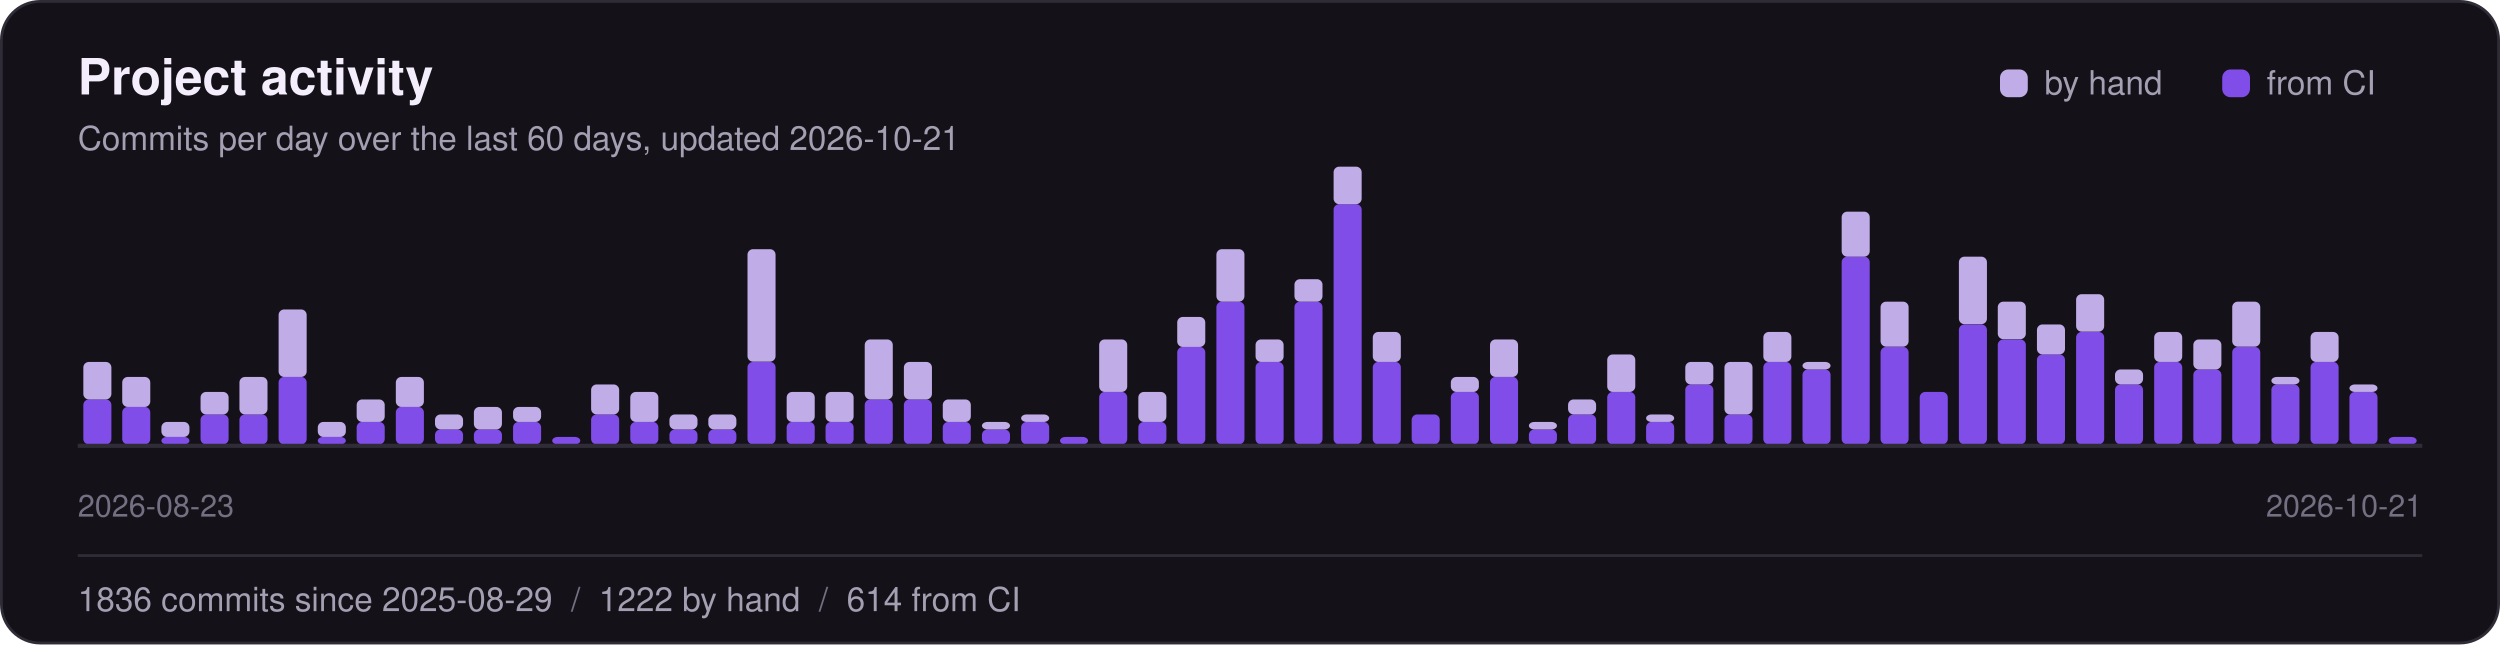
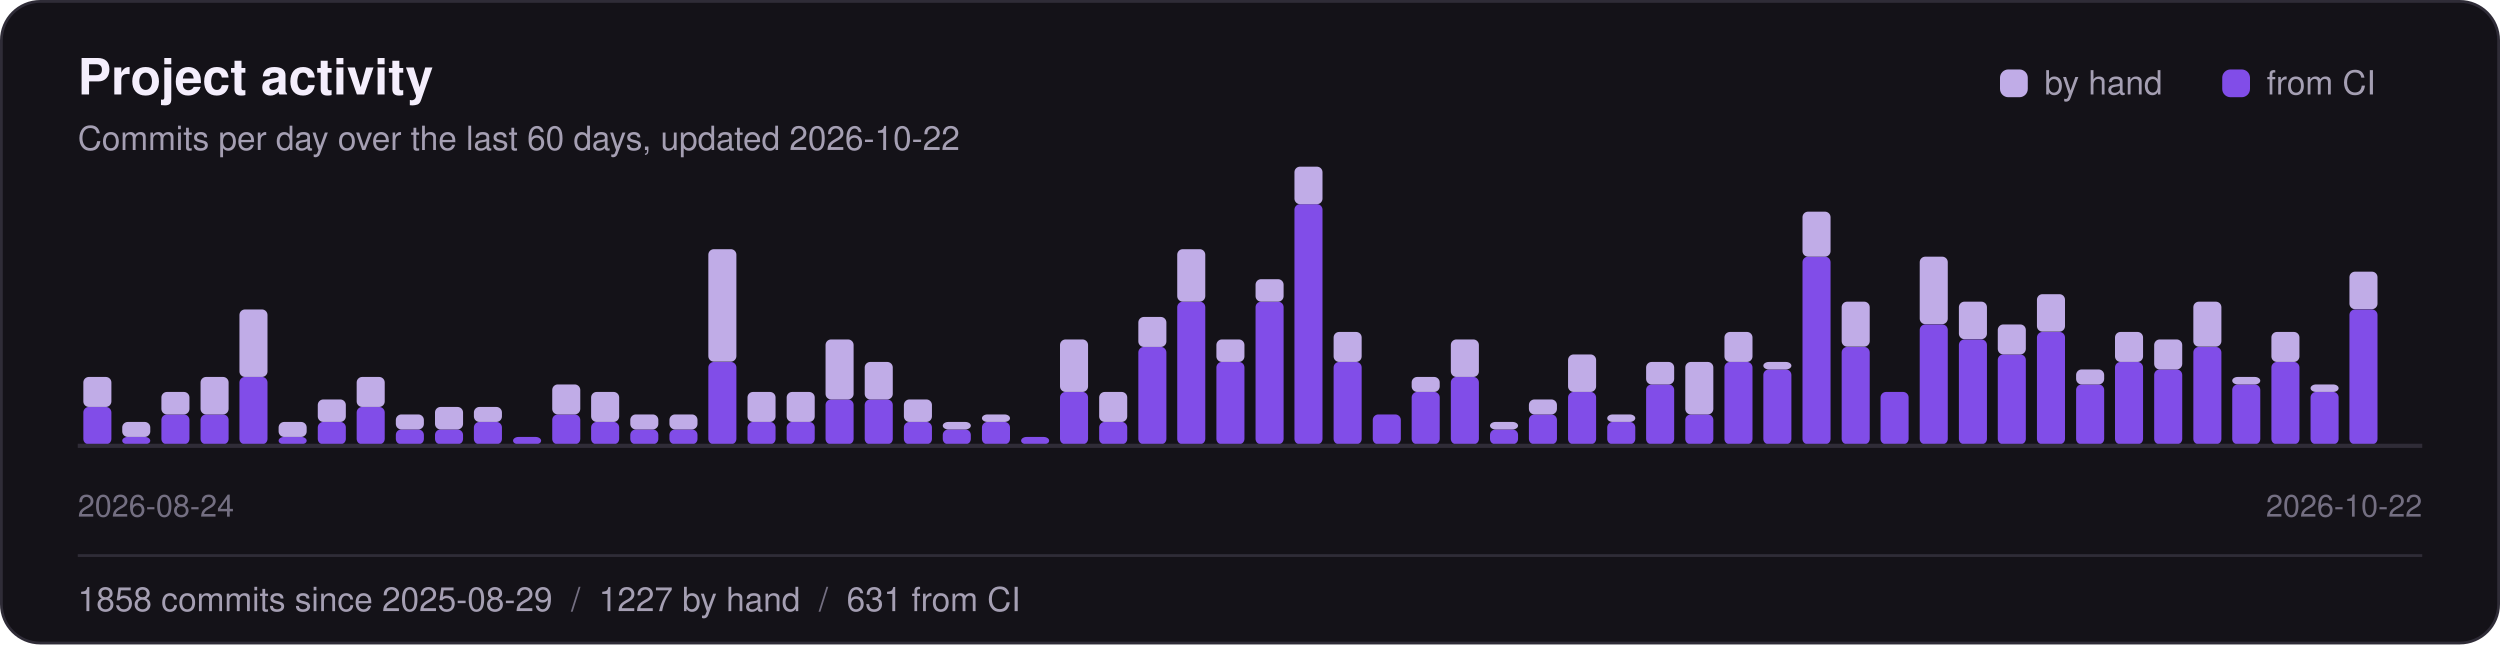
<svg xmlns="http://www.w3.org/2000/svg" width="900" height="232" viewBox="0 0 900 232" role="img" aria-label="Project activity: commits per day over the last 60 days">
  <style>text{font-family:-apple-system,"Segoe UI",Helvetica,Arial,sans-serif}</style>
  <rect x="0.5" y="0.5" width="899" height="231" rx="14" fill="#141218" stroke="#2f2c37" />
  <text x="28" y="34" font-size="18" font-weight="700" fill="#f4eefc">Project activity</text>
-   <text x="28" y="54" font-size="12" fill="#a59fb3">Commits per day over the last 60 days, updated 2026-10-21</text>
+   <text x="28" y="54" font-size="12" fill="#a59fb3">Commits per day over the last 60 days, updated 2026-10-22</text>
  <rect x="720" y="25" width="10" height="10" rx="3" fill="#c0ace7" />
  <text x="736" y="34" font-size="12" fill="#a59fb3">by hand</text>
  <rect x="800" y="25" width="10" height="10" rx="3" fill="#814de8" />
  <text x="816" y="34" font-size="12" fill="#a59fb3">from CI</text>
-   <rect x="30.0" y="143.8" width="10.1" height="16.2" rx="2" fill="#814de8" />
-   <rect x="30.0" y="130.3" width="10.1" height="13.5" rx="2" fill="#c0ace7" />
-   <rect x="44.0" y="146.5" width="10.1" height="13.5" rx="2" fill="#814de8" />
-   <rect x="44.0" y="135.7" width="10.1" height="10.8" rx="2" fill="#c0ace7" />
-   <rect x="58.1" y="157.3" width="10.1" height="2.7" rx="2" fill="#814de8" />
-   <rect x="58.1" y="151.9" width="10.1" height="5.4" rx="2" fill="#c0ace7" />
+   <rect x="30.0" y="146.5" width="10.1" height="13.5" rx="2" fill="#814de8" />
+   <rect x="30.0" y="135.7" width="10.1" height="10.8" rx="2" fill="#c0ace7" />
+   <rect x="44.0" y="157.3" width="10.1" height="2.7" rx="2" fill="#814de8" />
+   <rect x="44.0" y="151.9" width="10.1" height="5.4" rx="2" fill="#c0ace7" />
+   <rect x="58.1" y="149.2" width="10.1" height="10.8" rx="2" fill="#814de8" />
+   <rect x="58.1" y="141.1" width="10.1" height="8.1" rx="2" fill="#c0ace7" />
  <rect x="72.2" y="149.2" width="10.1" height="10.8" rx="2" fill="#814de8" />
-   <rect x="72.2" y="141.1" width="10.1" height="8.1" rx="2" fill="#c0ace7" />
-   <rect x="86.2" y="149.2" width="10.1" height="10.8" rx="2" fill="#814de8" />
-   <rect x="86.2" y="135.7" width="10.1" height="13.5" rx="2" fill="#c0ace7" />
-   <rect x="100.3" y="135.7" width="10.1" height="24.3" rx="2" fill="#814de8" />
-   <rect x="100.3" y="111.4" width="10.1" height="24.3" rx="2" fill="#c0ace7" />
-   <rect x="114.4" y="157.3" width="10.1" height="2.7" rx="2" fill="#814de8" />
-   <rect x="114.4" y="151.9" width="10.1" height="5.4" rx="2" fill="#c0ace7" />
-   <rect x="128.4" y="151.9" width="10.1" height="8.1" rx="2" fill="#814de8" />
-   <rect x="128.4" y="143.8" width="10.1" height="8.1" rx="2" fill="#c0ace7" />
-   <rect x="142.5" y="146.5" width="10.1" height="13.5" rx="2" fill="#814de8" />
-   <rect x="142.5" y="135.7" width="10.1" height="10.8" rx="2" fill="#c0ace7" />
+   <rect x="72.2" y="135.7" width="10.1" height="13.5" rx="2" fill="#c0ace7" />
+   <rect x="86.2" y="135.7" width="10.1" height="24.3" rx="2" fill="#814de8" />
+   <rect x="86.2" y="111.4" width="10.1" height="24.3" rx="2" fill="#c0ace7" />
+   <rect x="100.3" y="157.3" width="10.1" height="2.7" rx="2" fill="#814de8" />
+   <rect x="100.3" y="151.9" width="10.1" height="5.4" rx="2" fill="#c0ace7" />
+   <rect x="114.4" y="151.9" width="10.1" height="8.1" rx="2" fill="#814de8" />
+   <rect x="114.4" y="143.8" width="10.1" height="8.1" rx="2" fill="#c0ace7" />
+   <rect x="128.4" y="146.5" width="10.1" height="13.5" rx="2" fill="#814de8" />
+   <rect x="128.4" y="135.7" width="10.1" height="10.8" rx="2" fill="#c0ace7" />
+   <rect x="142.5" y="154.6" width="10.1" height="5.4" rx="2" fill="#814de8" />
+   <rect x="142.5" y="149.2" width="10.1" height="5.4" rx="2" fill="#c0ace7" />
  <rect x="156.6" y="154.6" width="10.1" height="5.4" rx="2" fill="#814de8" />
-   <rect x="156.6" y="149.2" width="10.1" height="5.4" rx="2" fill="#c0ace7" />
-   <rect x="170.6" y="154.6" width="10.1" height="5.4" rx="2" fill="#814de8" />
-   <rect x="170.6" y="146.5" width="10.1" height="8.1" rx="2" fill="#c0ace7" />
-   <rect x="184.7" y="151.9" width="10.1" height="8.1" rx="2" fill="#814de8" />
-   <rect x="184.7" y="146.5" width="10.1" height="5.4" rx="2" fill="#c0ace7" />
-   <rect x="198.8" y="157.3" width="10.1" height="2.7" rx="2" fill="#814de8" />
-   <rect x="212.8" y="149.2" width="10.1" height="10.8" rx="2" fill="#814de8" />
-   <rect x="212.8" y="138.4" width="10.1" height="10.8" rx="2" fill="#c0ace7" />
-   <rect x="226.9" y="151.9" width="10.1" height="8.1" rx="2" fill="#814de8" />
-   <rect x="226.9" y="141.1" width="10.1" height="10.8" rx="2" fill="#c0ace7" />
+   <rect x="156.6" y="146.5" width="10.1" height="8.1" rx="2" fill="#c0ace7" />
+   <rect x="170.6" y="151.9" width="10.1" height="8.1" rx="2" fill="#814de8" />
+   <rect x="170.6" y="146.5" width="10.1" height="5.4" rx="2" fill="#c0ace7" />
+   <rect x="184.7" y="157.3" width="10.1" height="2.7" rx="2" fill="#814de8" />
+   <rect x="198.8" y="149.2" width="10.1" height="10.8" rx="2" fill="#814de8" />
+   <rect x="198.8" y="138.4" width="10.1" height="10.8" rx="2" fill="#c0ace7" />
+   <rect x="212.8" y="151.9" width="10.1" height="8.1" rx="2" fill="#814de8" />
+   <rect x="212.8" y="141.1" width="10.1" height="10.8" rx="2" fill="#c0ace7" />
+   <rect x="226.9" y="154.6" width="10.1" height="5.4" rx="2" fill="#814de8" />
+   <rect x="226.9" y="149.2" width="10.1" height="5.4" rx="2" fill="#c0ace7" />
  <rect x="241.0" y="154.6" width="10.1" height="5.4" rx="2" fill="#814de8" />
  <rect x="241.0" y="149.2" width="10.1" height="5.4" rx="2" fill="#c0ace7" />
-   <rect x="255.0" y="154.6" width="10.1" height="5.4" rx="2" fill="#814de8" />
-   <rect x="255.0" y="149.2" width="10.1" height="5.4" rx="2" fill="#c0ace7" />
-   <rect x="269.1" y="130.3" width="10.1" height="29.7" rx="2" fill="#814de8" />
-   <rect x="269.1" y="89.7" width="10.1" height="40.5" rx="2" fill="#c0ace7" />
+   <rect x="255.0" y="130.3" width="10.1" height="29.7" rx="2" fill="#814de8" />
+   <rect x="255.0" y="89.7" width="10.1" height="40.5" rx="2" fill="#c0ace7" />
+   <rect x="269.1" y="151.9" width="10.1" height="8.1" rx="2" fill="#814de8" />
+   <rect x="269.1" y="141.1" width="10.1" height="10.8" rx="2" fill="#c0ace7" />
  <rect x="283.2" y="151.9" width="10.1" height="8.1" rx="2" fill="#814de8" />
  <rect x="283.2" y="141.1" width="10.1" height="10.8" rx="2" fill="#c0ace7" />
-   <rect x="297.2" y="151.9" width="10.1" height="8.1" rx="2" fill="#814de8" />
-   <rect x="297.2" y="141.1" width="10.1" height="10.8" rx="2" fill="#c0ace7" />
+   <rect x="297.2" y="143.8" width="10.1" height="16.2" rx="2" fill="#814de8" />
+   <rect x="297.2" y="122.2" width="10.1" height="21.6" rx="2" fill="#c0ace7" />
  <rect x="311.3" y="143.8" width="10.1" height="16.2" rx="2" fill="#814de8" />
-   <rect x="311.3" y="122.2" width="10.1" height="21.6" rx="2" fill="#c0ace7" />
-   <rect x="325.4" y="143.8" width="10.1" height="16.2" rx="2" fill="#814de8" />
-   <rect x="325.4" y="130.3" width="10.1" height="13.5" rx="2" fill="#c0ace7" />
-   <rect x="339.4" y="151.9" width="10.1" height="8.1" rx="2" fill="#814de8" />
-   <rect x="339.4" y="143.8" width="10.1" height="8.1" rx="2" fill="#c0ace7" />
-   <rect x="353.5" y="154.6" width="10.1" height="5.4" rx="2" fill="#814de8" />
-   <rect x="353.5" y="151.9" width="10.1" height="2.7" rx="2" fill="#c0ace7" />
-   <rect x="367.6" y="151.9" width="10.1" height="8.1" rx="2" fill="#814de8" />
-   <rect x="367.6" y="149.2" width="10.1" height="2.7" rx="2" fill="#c0ace7" />
-   <rect x="381.6" y="157.3" width="10.1" height="2.7" rx="2" fill="#814de8" />
-   <rect x="395.7" y="141.1" width="10.1" height="18.9" rx="2" fill="#814de8" />
-   <rect x="395.7" y="122.2" width="10.1" height="18.9" rx="2" fill="#c0ace7" />
-   <rect x="409.8" y="151.9" width="10.1" height="8.1" rx="2" fill="#814de8" />
-   <rect x="409.8" y="141.1" width="10.1" height="10.8" rx="2" fill="#c0ace7" />
-   <rect x="423.8" y="124.9" width="10.1" height="35.1" rx="2" fill="#814de8" />
-   <rect x="423.8" y="114.1" width="10.1" height="10.8" rx="2" fill="#c0ace7" />
-   <rect x="437.9" y="108.6" width="10.1" height="51.4" rx="2" fill="#814de8" />
-   <rect x="437.9" y="89.7" width="10.1" height="18.9" rx="2" fill="#c0ace7" />
-   <rect x="452.0" y="130.3" width="10.1" height="29.7" rx="2" fill="#814de8" />
-   <rect x="452.0" y="122.2" width="10.1" height="8.1" rx="2" fill="#c0ace7" />
-   <rect x="466.0" y="108.6" width="10.1" height="51.4" rx="2" fill="#814de8" />
-   <rect x="466.0" y="100.5" width="10.1" height="8.1" rx="2" fill="#c0ace7" />
-   <rect x="480.1" y="73.5" width="10.1" height="86.5" rx="2" fill="#814de8" />
-   <rect x="480.1" y="60.0" width="10.1" height="13.5" rx="2" fill="#c0ace7" />
-   <rect x="494.2" y="130.3" width="10.1" height="29.7" rx="2" fill="#814de8" />
-   <rect x="494.2" y="119.5" width="10.1" height="10.8" rx="2" fill="#c0ace7" />
-   <rect x="508.2" y="149.2" width="10.1" height="10.8" rx="2" fill="#814de8" />
-   <rect x="522.3" y="141.1" width="10.1" height="18.9" rx="2" fill="#814de8" />
-   <rect x="522.3" y="135.7" width="10.1" height="5.4" rx="2" fill="#c0ace7" />
-   <rect x="536.4" y="135.7" width="10.1" height="24.3" rx="2" fill="#814de8" />
-   <rect x="536.4" y="122.2" width="10.1" height="13.5" rx="2" fill="#c0ace7" />
-   <rect x="550.4" y="154.6" width="10.1" height="5.4" rx="2" fill="#814de8" />
-   <rect x="550.4" y="151.9" width="10.1" height="2.7" rx="2" fill="#c0ace7" />
-   <rect x="564.5" y="149.2" width="10.1" height="10.8" rx="2" fill="#814de8" />
-   <rect x="564.5" y="143.8" width="10.1" height="5.4" rx="2" fill="#c0ace7" />
-   <rect x="578.6" y="141.1" width="10.1" height="18.9" rx="2" fill="#814de8" />
-   <rect x="578.6" y="127.6" width="10.1" height="13.5" rx="2" fill="#c0ace7" />
-   <rect x="592.6" y="151.9" width="10.1" height="8.1" rx="2" fill="#814de8" />
-   <rect x="592.6" y="149.2" width="10.1" height="2.7" rx="2" fill="#c0ace7" />
-   <rect x="606.7" y="138.4" width="10.1" height="21.6" rx="2" fill="#814de8" />
-   <rect x="606.7" y="130.3" width="10.1" height="8.1" rx="2" fill="#c0ace7" />
-   <rect x="620.8" y="149.2" width="10.1" height="10.8" rx="2" fill="#814de8" />
-   <rect x="620.8" y="130.3" width="10.1" height="18.9" rx="2" fill="#c0ace7" />
-   <rect x="634.8" y="130.3" width="10.1" height="29.7" rx="2" fill="#814de8" />
-   <rect x="634.8" y="119.5" width="10.1" height="10.8" rx="2" fill="#c0ace7" />
-   <rect x="648.9" y="133.0" width="10.1" height="27.0" rx="2" fill="#814de8" />
-   <rect x="648.9" y="130.3" width="10.1" height="2.7" rx="2" fill="#c0ace7" />
-   <rect x="663.0" y="92.4" width="10.1" height="67.6" rx="2" fill="#814de8" />
-   <rect x="663.0" y="76.2" width="10.1" height="16.2" rx="2" fill="#c0ace7" />
-   <rect x="677.0" y="124.9" width="10.1" height="35.1" rx="2" fill="#814de8" />
-   <rect x="677.0" y="108.6" width="10.1" height="16.2" rx="2" fill="#c0ace7" />
-   <rect x="691.1" y="141.1" width="10.1" height="18.9" rx="2" fill="#814de8" />
-   <rect x="705.2" y="116.8" width="10.1" height="43.2" rx="2" fill="#814de8" />
-   <rect x="705.2" y="92.4" width="10.1" height="24.3" rx="2" fill="#c0ace7" />
-   <rect x="719.2" y="122.2" width="10.1" height="37.8" rx="2" fill="#814de8" />
-   <rect x="719.2" y="108.6" width="10.1" height="13.5" rx="2" fill="#c0ace7" />
-   <rect x="733.3" y="127.6" width="10.1" height="32.4" rx="2" fill="#814de8" />
-   <rect x="733.3" y="116.8" width="10.1" height="10.8" rx="2" fill="#c0ace7" />
-   <rect x="747.4" y="119.5" width="10.1" height="40.5" rx="2" fill="#814de8" />
-   <rect x="747.4" y="105.9" width="10.1" height="13.5" rx="2" fill="#c0ace7" />
-   <rect x="761.4" y="138.4" width="10.1" height="21.6" rx="2" fill="#814de8" />
-   <rect x="761.4" y="133.0" width="10.1" height="5.4" rx="2" fill="#c0ace7" />
-   <rect x="775.5" y="130.3" width="10.1" height="29.7" rx="2" fill="#814de8" />
-   <rect x="775.5" y="119.5" width="10.1" height="10.8" rx="2" fill="#c0ace7" />
-   <rect x="789.6" y="133.0" width="10.1" height="27.0" rx="2" fill="#814de8" />
-   <rect x="789.6" y="122.2" width="10.1" height="10.8" rx="2" fill="#c0ace7" />
-   <rect x="803.6" y="124.9" width="10.1" height="35.1" rx="2" fill="#814de8" />
-   <rect x="803.6" y="108.6" width="10.1" height="16.2" rx="2" fill="#c0ace7" />
-   <rect x="817.7" y="138.4" width="10.1" height="21.6" rx="2" fill="#814de8" />
-   <rect x="817.7" y="135.7" width="10.1" height="2.7" rx="2" fill="#c0ace7" />
-   <rect x="831.8" y="130.3" width="10.1" height="29.7" rx="2" fill="#814de8" />
-   <rect x="831.8" y="119.5" width="10.1" height="10.8" rx="2" fill="#c0ace7" />
-   <rect x="845.8" y="141.1" width="10.1" height="18.9" rx="2" fill="#814de8" />
-   <rect x="845.8" y="138.4" width="10.1" height="2.7" rx="2" fill="#c0ace7" />
-   <rect x="859.9" y="157.3" width="10.1" height="2.7" rx="2" fill="#814de8" />
+   <rect x="311.3" y="130.3" width="10.1" height="13.5" rx="2" fill="#c0ace7" />
+   <rect x="325.4" y="151.9" width="10.1" height="8.1" rx="2" fill="#814de8" />
+   <rect x="325.4" y="143.8" width="10.1" height="8.1" rx="2" fill="#c0ace7" />
+   <rect x="339.4" y="154.6" width="10.1" height="5.4" rx="2" fill="#814de8" />
+   <rect x="339.4" y="151.9" width="10.1" height="2.7" rx="2" fill="#c0ace7" />
+   <rect x="353.5" y="151.9" width="10.1" height="8.1" rx="2" fill="#814de8" />
+   <rect x="353.5" y="149.2" width="10.1" height="2.7" rx="2" fill="#c0ace7" />
+   <rect x="367.6" y="157.3" width="10.1" height="2.7" rx="2" fill="#814de8" />
+   <rect x="381.6" y="141.1" width="10.1" height="18.9" rx="2" fill="#814de8" />
+   <rect x="381.6" y="122.2" width="10.1" height="18.9" rx="2" fill="#c0ace7" />
+   <rect x="395.7" y="151.9" width="10.1" height="8.1" rx="2" fill="#814de8" />
+   <rect x="395.7" y="141.1" width="10.1" height="10.8" rx="2" fill="#c0ace7" />
+   <rect x="409.8" y="124.9" width="10.1" height="35.1" rx="2" fill="#814de8" />
+   <rect x="409.8" y="114.1" width="10.1" height="10.8" rx="2" fill="#c0ace7" />
+   <rect x="423.8" y="108.6" width="10.1" height="51.4" rx="2" fill="#814de8" />
+   <rect x="423.8" y="89.7" width="10.1" height="18.9" rx="2" fill="#c0ace7" />
+   <rect x="437.9" y="130.3" width="10.1" height="29.7" rx="2" fill="#814de8" />
+   <rect x="437.9" y="122.2" width="10.1" height="8.1" rx="2" fill="#c0ace7" />
+   <rect x="452.0" y="108.6" width="10.1" height="51.4" rx="2" fill="#814de8" />
+   <rect x="452.0" y="100.5" width="10.1" height="8.1" rx="2" fill="#c0ace7" />
+   <rect x="466.0" y="73.5" width="10.1" height="86.5" rx="2" fill="#814de8" />
+   <rect x="466.0" y="60.0" width="10.1" height="13.5" rx="2" fill="#c0ace7" />
+   <rect x="480.1" y="130.3" width="10.1" height="29.7" rx="2" fill="#814de8" />
+   <rect x="480.1" y="119.5" width="10.1" height="10.8" rx="2" fill="#c0ace7" />
+   <rect x="494.2" y="149.2" width="10.1" height="10.8" rx="2" fill="#814de8" />
+   <rect x="508.2" y="141.1" width="10.1" height="18.9" rx="2" fill="#814de8" />
+   <rect x="508.2" y="135.7" width="10.1" height="5.4" rx="2" fill="#c0ace7" />
+   <rect x="522.3" y="135.7" width="10.1" height="24.3" rx="2" fill="#814de8" />
+   <rect x="522.3" y="122.2" width="10.1" height="13.5" rx="2" fill="#c0ace7" />
+   <rect x="536.4" y="154.6" width="10.1" height="5.4" rx="2" fill="#814de8" />
+   <rect x="536.4" y="151.9" width="10.1" height="2.7" rx="2" fill="#c0ace7" />
+   <rect x="550.4" y="149.2" width="10.1" height="10.8" rx="2" fill="#814de8" />
+   <rect x="550.4" y="143.8" width="10.1" height="5.4" rx="2" fill="#c0ace7" />
+   <rect x="564.5" y="141.1" width="10.1" height="18.9" rx="2" fill="#814de8" />
+   <rect x="564.5" y="127.6" width="10.1" height="13.5" rx="2" fill="#c0ace7" />
+   <rect x="578.6" y="151.9" width="10.1" height="8.1" rx="2" fill="#814de8" />
+   <rect x="578.6" y="149.2" width="10.1" height="2.7" rx="2" fill="#c0ace7" />
+   <rect x="592.6" y="138.4" width="10.1" height="21.6" rx="2" fill="#814de8" />
+   <rect x="592.6" y="130.3" width="10.1" height="8.1" rx="2" fill="#c0ace7" />
+   <rect x="606.7" y="149.2" width="10.1" height="10.8" rx="2" fill="#814de8" />
+   <rect x="606.7" y="130.3" width="10.1" height="18.9" rx="2" fill="#c0ace7" />
+   <rect x="620.8" y="130.3" width="10.1" height="29.7" rx="2" fill="#814de8" />
+   <rect x="620.8" y="119.5" width="10.1" height="10.8" rx="2" fill="#c0ace7" />
+   <rect x="634.8" y="133.0" width="10.1" height="27.0" rx="2" fill="#814de8" />
+   <rect x="634.8" y="130.3" width="10.1" height="2.7" rx="2" fill="#c0ace7" />
+   <rect x="648.9" y="92.4" width="10.1" height="67.6" rx="2" fill="#814de8" />
+   <rect x="648.9" y="76.2" width="10.1" height="16.2" rx="2" fill="#c0ace7" />
+   <rect x="663.0" y="124.9" width="10.1" height="35.1" rx="2" fill="#814de8" />
+   <rect x="663.0" y="108.6" width="10.1" height="16.2" rx="2" fill="#c0ace7" />
+   <rect x="677.0" y="141.1" width="10.1" height="18.9" rx="2" fill="#814de8" />
+   <rect x="691.1" y="116.8" width="10.1" height="43.2" rx="2" fill="#814de8" />
+   <rect x="691.1" y="92.4" width="10.1" height="24.3" rx="2" fill="#c0ace7" />
+   <rect x="705.2" y="122.2" width="10.1" height="37.8" rx="2" fill="#814de8" />
+   <rect x="705.2" y="108.6" width="10.1" height="13.5" rx="2" fill="#c0ace7" />
+   <rect x="719.2" y="127.6" width="10.1" height="32.4" rx="2" fill="#814de8" />
+   <rect x="719.2" y="116.8" width="10.1" height="10.8" rx="2" fill="#c0ace7" />
+   <rect x="733.3" y="119.5" width="10.1" height="40.5" rx="2" fill="#814de8" />
+   <rect x="733.3" y="105.9" width="10.1" height="13.5" rx="2" fill="#c0ace7" />
+   <rect x="747.4" y="138.4" width="10.1" height="21.6" rx="2" fill="#814de8" />
+   <rect x="747.4" y="133.0" width="10.1" height="5.4" rx="2" fill="#c0ace7" />
+   <rect x="761.4" y="130.3" width="10.1" height="29.7" rx="2" fill="#814de8" />
+   <rect x="761.4" y="119.5" width="10.1" height="10.8" rx="2" fill="#c0ace7" />
+   <rect x="775.5" y="133.0" width="10.1" height="27.0" rx="2" fill="#814de8" />
+   <rect x="775.5" y="122.2" width="10.1" height="10.8" rx="2" fill="#c0ace7" />
+   <rect x="789.6" y="124.9" width="10.1" height="35.1" rx="2" fill="#814de8" />
+   <rect x="789.6" y="108.6" width="10.1" height="16.2" rx="2" fill="#c0ace7" />
+   <rect x="803.6" y="138.4" width="10.1" height="21.6" rx="2" fill="#814de8" />
+   <rect x="803.6" y="135.7" width="10.1" height="2.7" rx="2" fill="#c0ace7" />
+   <rect x="817.7" y="130.3" width="10.1" height="29.7" rx="2" fill="#814de8" />
+   <rect x="817.7" y="119.5" width="10.1" height="10.8" rx="2" fill="#c0ace7" />
+   <rect x="831.8" y="141.1" width="10.1" height="18.9" rx="2" fill="#814de8" />
+   <rect x="831.8" y="138.4" width="10.1" height="2.7" rx="2" fill="#c0ace7" />
+   <rect x="845.8" y="111.4" width="10.1" height="48.6" rx="2" fill="#814de8" />
+   <rect x="845.8" y="97.8" width="10.1" height="13.5" rx="2" fill="#c0ace7" />
  <line x1="28" y1="160.5" x2="872" y2="160.5" stroke="#2f2c37" stroke-width="1.5" />
-   <text x="28" y="186" font-size="11" fill="#746f82">2026-08-23</text>
-   <text x="872" y="186" font-size="11" fill="#746f82" text-anchor="end">2026-10-21</text>
+   <text x="28" y="186" font-size="11" fill="#746f82">2026-08-24</text>
+   <text x="872" y="186" font-size="11" fill="#746f82" text-anchor="end">2026-10-22</text>
  <line x1="28" y1="200" x2="872" y2="200" stroke="#2f2c37" />
-   <text x="28" y="220" font-size="12" fill="#a59fb3">1836 commits since 2025-08-29<tspan fill="#746f82" xml:space="preserve">  /  </tspan>1222 by hand<tspan fill="#746f82" xml:space="preserve">  /  </tspan>614 from CI</text>
+   <text x="28" y="220" font-size="12" fill="#a59fb3">1858 commits since 2025-08-29<tspan fill="#746f82" xml:space="preserve">  /  </tspan>1227 by hand<tspan fill="#746f82" xml:space="preserve">  /  </tspan>631 from CI</text>
</svg>
